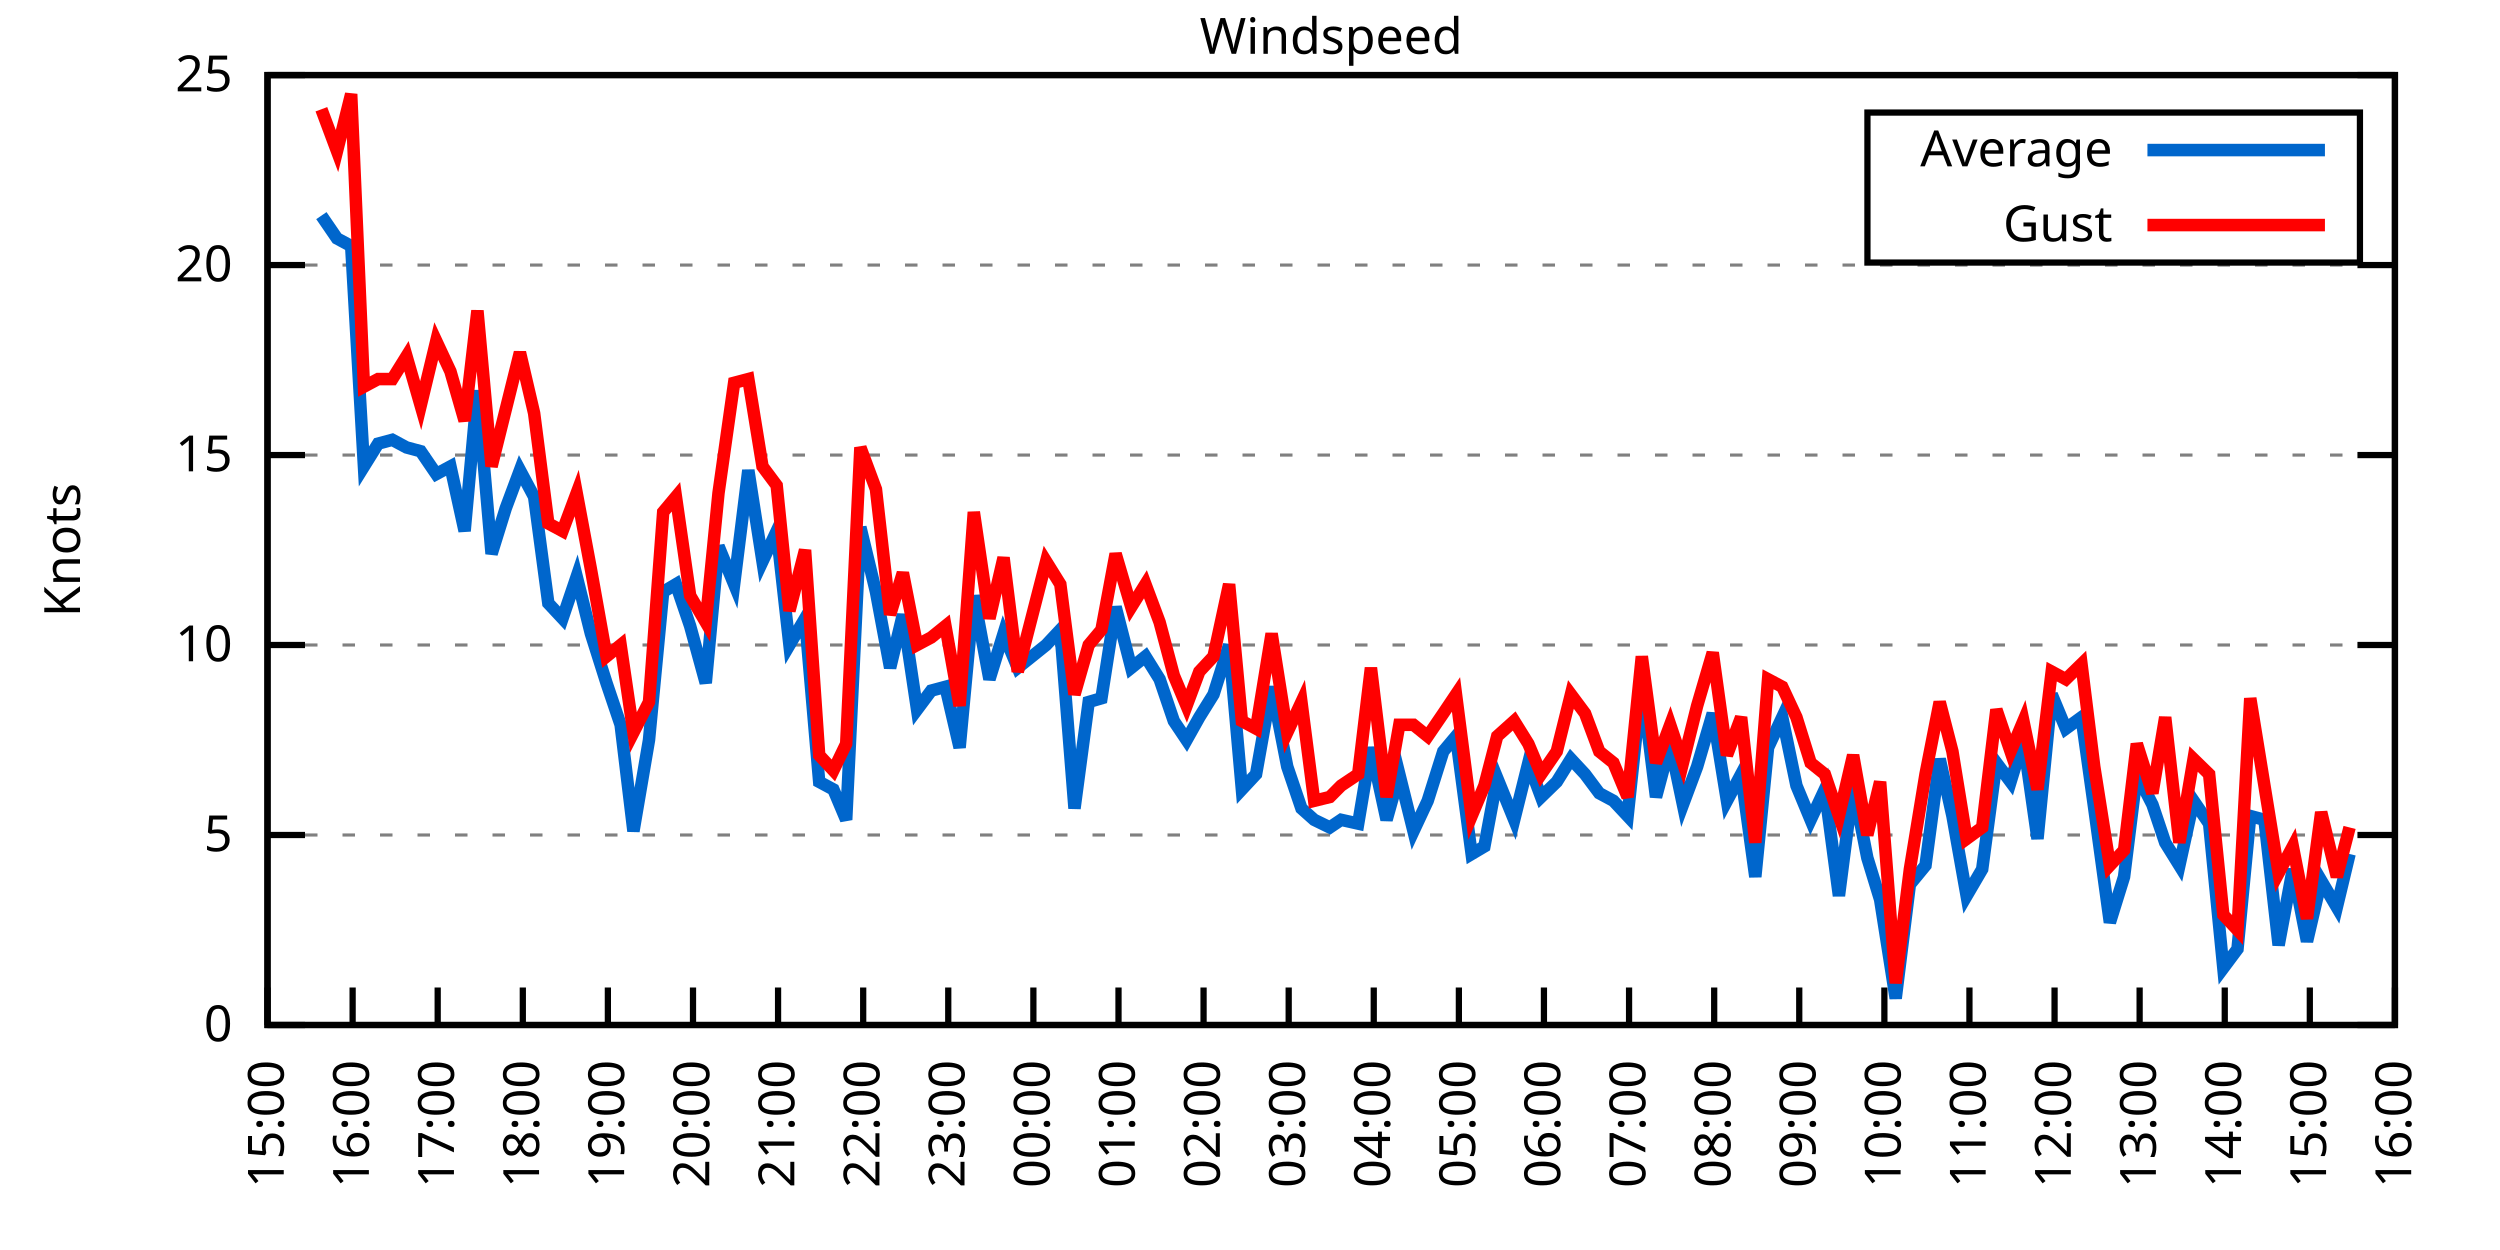
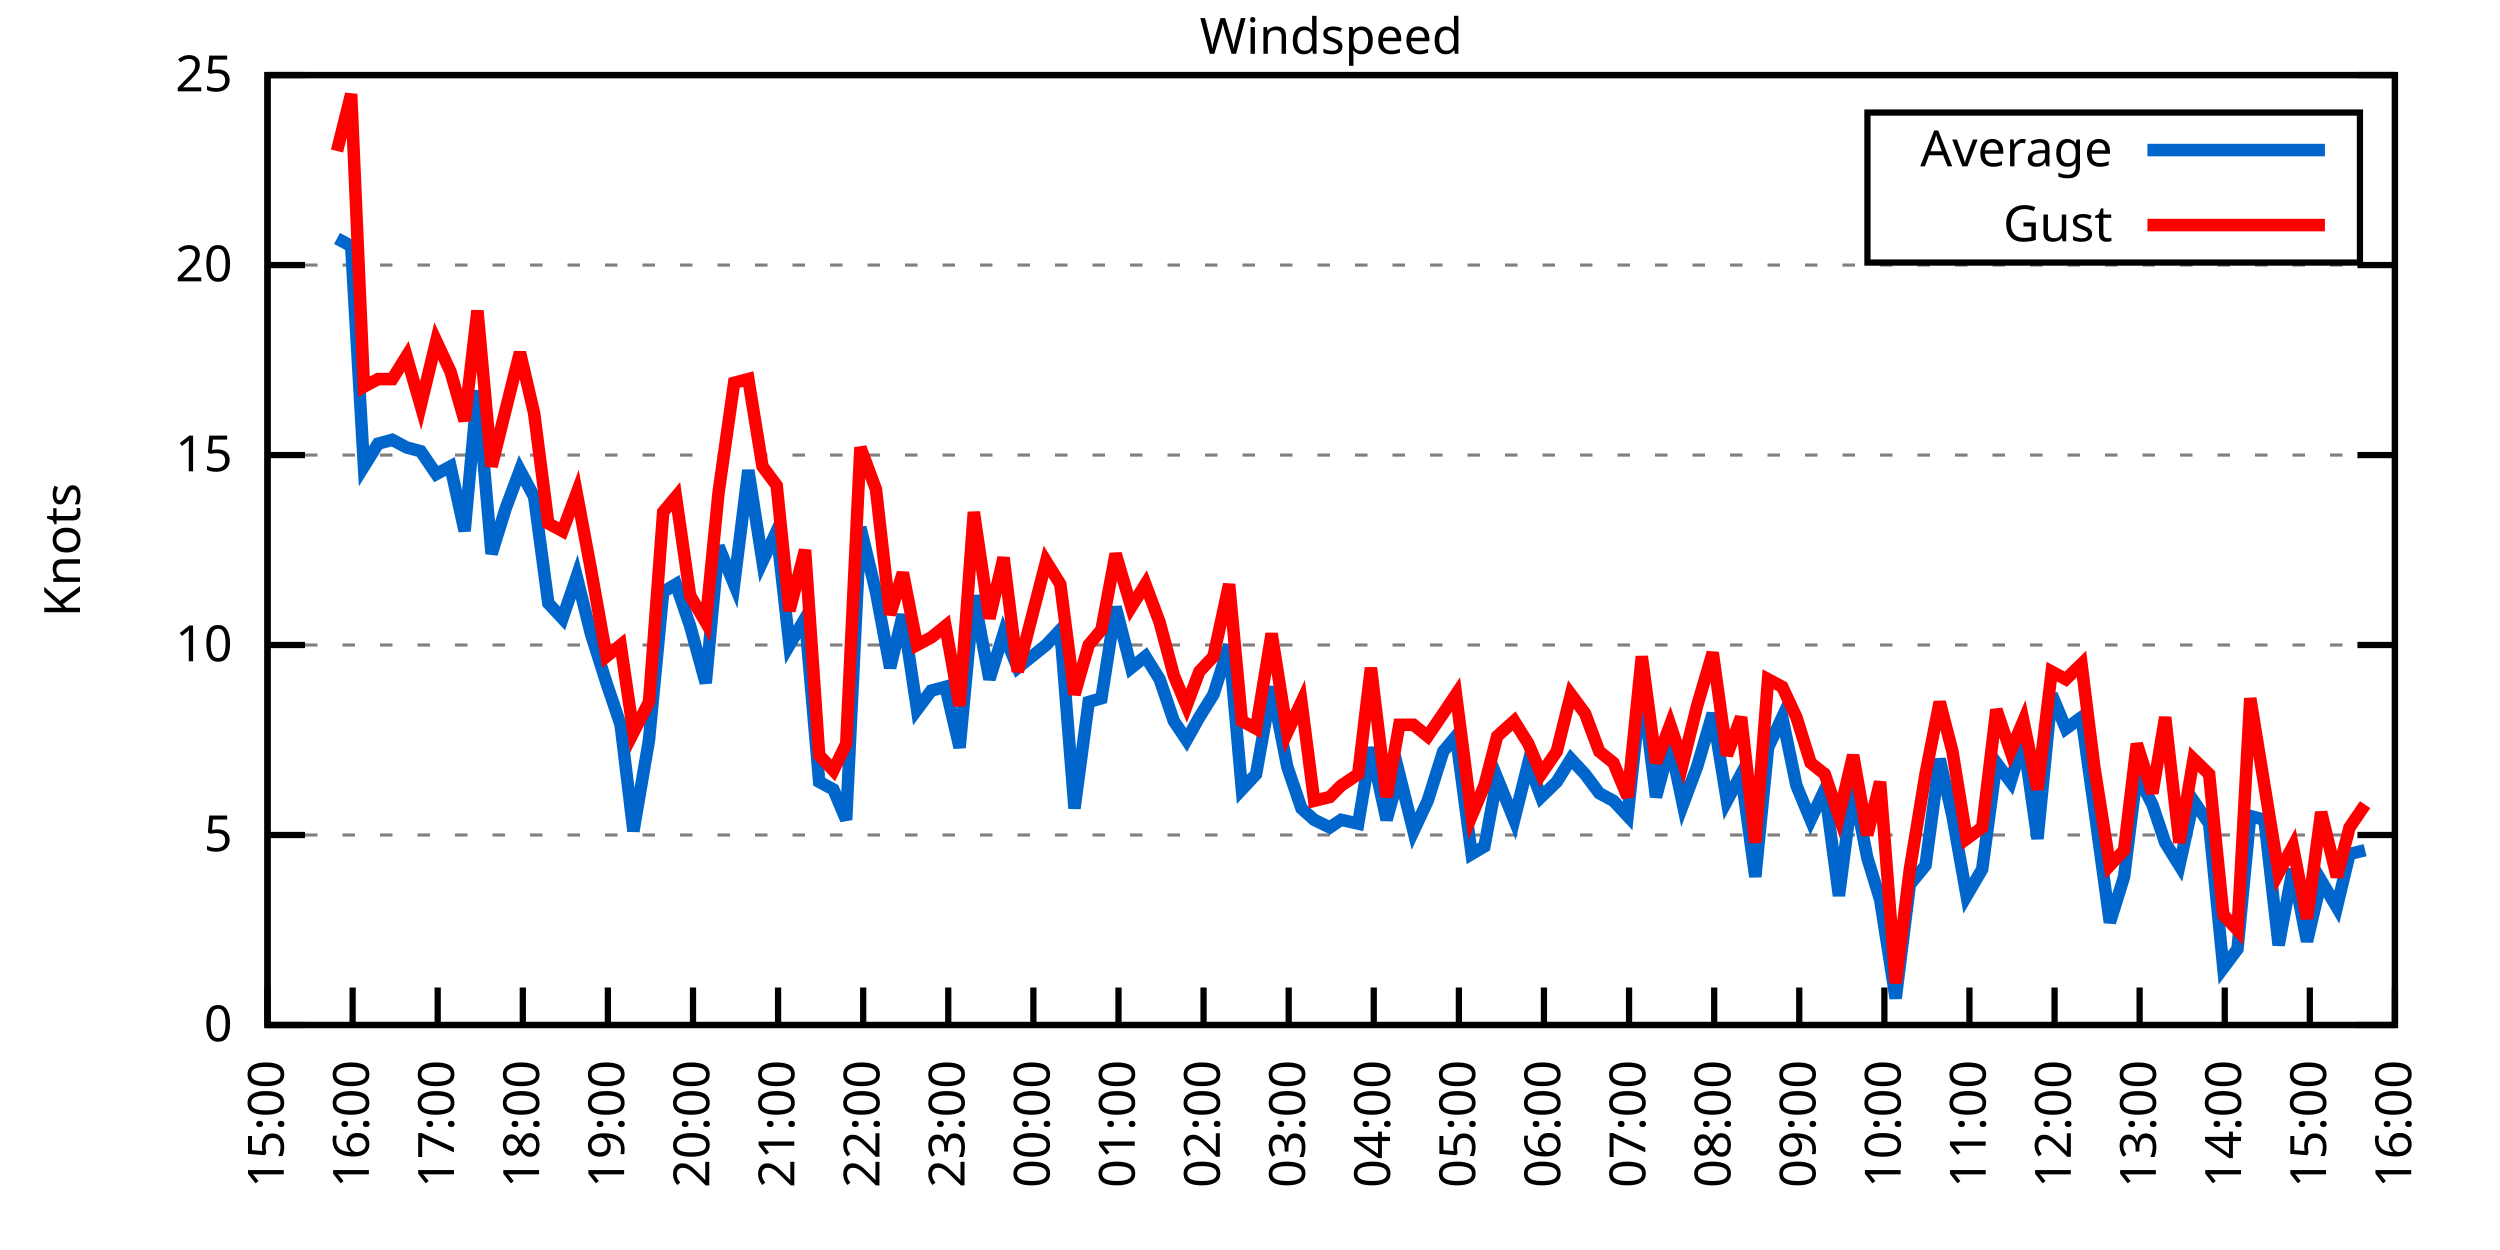
<svg xmlns="http://www.w3.org/2000/svg" xmlns:xlink="http://www.w3.org/1999/xlink" width="400" height="200" viewBox="0 0 400 200">
  <g id="gnuplot_canvas">
    <rect x="0" y="0" width="400" height="200" fill="none" />
    <defs>
      <circle id="gpDot" r="0.5" stroke-width="0.5" stroke="currentColor" />
      <path id="gpPt0" stroke-width="0.333" stroke="currentColor" d="M-1,0 h2 M0,-1 v2" />
      <path id="gpPt1" stroke-width="0.333" stroke="currentColor" d="M-1,-1 L1,1 M1,-1 L-1,1" />
      <path id="gpPt2" stroke-width="0.333" stroke="currentColor" d="M-1,0 L1,0 M0,-1 L0,1 M-1,-1 L1,1 M-1,1 L1,-1" />
      <rect id="gpPt3" stroke-width="0.333" stroke="currentColor" x="-1" y="-1" width="2" height="2" />
      <rect id="gpPt4" stroke-width="0.333" stroke="currentColor" fill="currentColor" x="-1" y="-1" width="2" height="2" />
      <circle id="gpPt5" stroke-width="0.333" stroke="currentColor" cx="0" cy="0" r="1" />
      <use xlink:href="#gpPt5" id="gpPt6" fill="currentColor" stroke="none" />
      <path id="gpPt7" stroke-width="0.333" stroke="currentColor" d="M0,-1.33 L-1.33,0.67 L1.33,0.67 z" />
      <use xlink:href="#gpPt7" id="gpPt8" fill="currentColor" stroke="none" />
      <use xlink:href="#gpPt7" id="gpPt9" stroke="currentColor" transform="rotate(180)" />
      <use xlink:href="#gpPt9" id="gpPt10" fill="currentColor" stroke="none" />
      <use xlink:href="#gpPt3" id="gpPt11" stroke="currentColor" transform="rotate(45)" />
      <use xlink:href="#gpPt11" id="gpPt12" fill="currentColor" stroke="none" />
      <path id="gpPt13" stroke-width="0.333" stroke="currentColor" d="M0,1.330 L1.265,0.411 L0.782,-1.067 L-0.782,-1.076 L-1.265,0.411 z" />
      <use xlink:href="#gpPt13" id="gpPt14" fill="currentColor" stroke="none" />
      <filter id="textbox" filterUnits="objectBoundingBox" x="0" y="0" height="1" width="1">
        <feFlood flood-color="white" flood-opacity="1" result="bgnd" />
        <feComposite in="SourceGraphic" in2="bgnd" operator="atop" />
      </filter>
      <filter id="greybox" filterUnits="objectBoundingBox" x="0" y="0" height="1" width="1">
        <feFlood flood-color="lightgrey" flood-opacity="1" result="grey" />
        <feComposite in="SourceGraphic" in2="grey" operator="atop" />
      </filter>
    </defs>
    <g fill="none" color="white" stroke="currentColor" stroke-width="1.00" stroke-linecap="butt" stroke-linejoin="miter">
</g>
    <g fill="none" color="black" stroke="currentColor" stroke-width="1.00" stroke-linecap="butt" stroke-linejoin="miter">
      <g stroke="none" shape-rendering="crispEdges">
        <polygon fill="rgb(255, 255, 255)" points="42.80,164.00 383.18,164.00 383.18,12.02 42.80,12.02 " />
      </g>
    </g>
    <g fill="none" color="black" stroke="currentColor" stroke-width="1.00" stroke-linecap="butt" stroke-linejoin="miter">
</g>
    <g fill="none" color="black" stroke="black" stroke-width="0.50" stroke-linecap="butt" stroke-linejoin="miter">
</g>
    <g fill="none" color="gray" stroke="currentColor" stroke-width="0.50" stroke-linecap="butt" stroke-linejoin="miter">
      <path stroke="gray" stroke-dasharray="2,4" class="gridline" d="M42.80,164.00 L383.19,164.00  " />
    </g>
    <g fill="none" color="gray" stroke="gray" stroke-width="1.00" stroke-linecap="butt" stroke-linejoin="miter">
</g>
    <g fill="none" color="black" stroke="currentColor" stroke-width="1.00" stroke-linecap="butt" stroke-linejoin="miter">
      <path stroke="black" d="M42.80,164.00 L48.80,164.00 M383.19,164.00 L377.19,164.00  " />
      <g transform="translate(37.20,166.60)" stroke="none" fill="black" font-family="Sans" font-size="8.00" text-anchor="end">
        <text>
          <tspan font-family="Sans"> 0</tspan>
        </text>
      </g>
    </g>
    <g fill="none" color="black" stroke="currentColor" stroke-width="1.00" stroke-linecap="butt" stroke-linejoin="miter">
</g>
    <g fill="none" color="black" stroke="black" stroke-width="0.50" stroke-linecap="butt" stroke-linejoin="miter">
</g>
    <g fill="none" color="gray" stroke="currentColor" stroke-width="0.50" stroke-linecap="butt" stroke-linejoin="miter">
      <path stroke="gray" stroke-dasharray="2,4" class="gridline" d="M42.80,133.60 L383.19,133.60  " />
    </g>
    <g fill="none" color="gray" stroke="gray" stroke-width="1.00" stroke-linecap="butt" stroke-linejoin="miter">
</g>
    <g fill="none" color="black" stroke="currentColor" stroke-width="1.00" stroke-linecap="butt" stroke-linejoin="miter">
      <path stroke="black" d="M42.80,133.60 L48.80,133.60 M383.19,133.60 L377.19,133.60  " />
      <g transform="translate(37.20,136.20)" stroke="none" fill="black" font-family="Sans" font-size="8.00" text-anchor="end">
        <text>
          <tspan font-family="Sans"> 5</tspan>
        </text>
      </g>
    </g>
    <g fill="none" color="black" stroke="currentColor" stroke-width="1.00" stroke-linecap="butt" stroke-linejoin="miter">
</g>
    <g fill="none" color="black" stroke="black" stroke-width="0.50" stroke-linecap="butt" stroke-linejoin="miter">
</g>
    <g fill="none" color="gray" stroke="currentColor" stroke-width="0.50" stroke-linecap="butt" stroke-linejoin="miter">
      <path stroke="gray" stroke-dasharray="2,4" class="gridline" d="M42.80,103.20 L383.19,103.20  " />
    </g>
    <g fill="none" color="gray" stroke="gray" stroke-width="1.00" stroke-linecap="butt" stroke-linejoin="miter">
</g>
    <g fill="none" color="black" stroke="currentColor" stroke-width="1.00" stroke-linecap="butt" stroke-linejoin="miter">
      <path stroke="black" d="M42.80,103.20 L48.80,103.20 M383.19,103.20 L377.19,103.20  " />
      <g transform="translate(37.20,105.80)" stroke="none" fill="black" font-family="Sans" font-size="8.00" text-anchor="end">
        <text>
          <tspan font-family="Sans"> 10</tspan>
        </text>
      </g>
    </g>
    <g fill="none" color="black" stroke="currentColor" stroke-width="1.00" stroke-linecap="butt" stroke-linejoin="miter">
</g>
    <g fill="none" color="black" stroke="black" stroke-width="0.50" stroke-linecap="butt" stroke-linejoin="miter">
</g>
    <g fill="none" color="gray" stroke="currentColor" stroke-width="0.50" stroke-linecap="butt" stroke-linejoin="miter">
      <path stroke="gray" stroke-dasharray="2,4" class="gridline" d="M42.80,72.81 L383.19,72.81  " />
    </g>
    <g fill="none" color="gray" stroke="gray" stroke-width="1.00" stroke-linecap="butt" stroke-linejoin="miter">
</g>
    <g fill="none" color="black" stroke="currentColor" stroke-width="1.00" stroke-linecap="butt" stroke-linejoin="miter">
      <path stroke="black" d="M42.80,72.81 L48.80,72.81 M383.19,72.81 L377.19,72.81  " />
      <g transform="translate(37.20,75.41)" stroke="none" fill="black" font-family="Sans" font-size="8.00" text-anchor="end">
        <text>
          <tspan font-family="Sans"> 15</tspan>
        </text>
      </g>
    </g>
    <g fill="none" color="black" stroke="currentColor" stroke-width="1.00" stroke-linecap="butt" stroke-linejoin="miter">
</g>
    <g fill="none" color="black" stroke="black" stroke-width="0.50" stroke-linecap="butt" stroke-linejoin="miter">
</g>
    <g fill="none" color="gray" stroke="currentColor" stroke-width="0.50" stroke-linecap="butt" stroke-linejoin="miter">
      <path stroke="gray" stroke-dasharray="2,4" class="gridline" d="M42.80,42.41 L383.19,42.41  " />
    </g>
    <g fill="none" color="gray" stroke="gray" stroke-width="1.00" stroke-linecap="butt" stroke-linejoin="miter">
</g>
    <g fill="none" color="black" stroke="currentColor" stroke-width="1.00" stroke-linecap="butt" stroke-linejoin="miter">
      <path stroke="black" d="M42.80,42.41 L48.80,42.41 M383.19,42.41 L377.19,42.41  " />
      <g transform="translate(37.20,45.01)" stroke="none" fill="black" font-family="Sans" font-size="8.00" text-anchor="end">
        <text>
          <tspan font-family="Sans"> 20</tspan>
        </text>
      </g>
    </g>
    <g fill="none" color="black" stroke="currentColor" stroke-width="1.00" stroke-linecap="butt" stroke-linejoin="miter">
</g>
    <g fill="none" color="black" stroke="black" stroke-width="0.50" stroke-linecap="butt" stroke-linejoin="miter">
</g>
    <g fill="none" color="gray" stroke="currentColor" stroke-width="0.50" stroke-linecap="butt" stroke-linejoin="miter">
      <path stroke="gray" stroke-dasharray="2,4" class="gridline" d="M42.80,12.01 L383.19,12.01  " />
    </g>
    <g fill="none" color="gray" stroke="gray" stroke-width="1.00" stroke-linecap="butt" stroke-linejoin="miter">
</g>
    <g fill="none" color="black" stroke="currentColor" stroke-width="1.00" stroke-linecap="butt" stroke-linejoin="miter">
      <path stroke="black" d="M42.80,12.01 L48.80,12.01 M383.19,12.01 L377.19,12.01  " />
      <g transform="translate(37.20,14.61)" stroke="none" fill="black" font-family="Sans" font-size="8.00" text-anchor="end">
        <text>
          <tspan font-family="Sans"> 25</tspan>
        </text>
      </g>
    </g>
    <g fill="none" color="black" stroke="currentColor" stroke-width="1.00" stroke-linecap="butt" stroke-linejoin="miter">
      <path stroke="black" d="M42.80,164.00 L42.80,158.00  " />
      <g transform="translate(45.40,169.60) rotate(270.00)" stroke="none" fill="black" font-family="Sans" font-size="8.00" text-anchor="end">
        <text>
          <tspan font-family="Sans">15:00</tspan>
        </text>
      </g>
    </g>
    <g fill="none" color="black" stroke="currentColor" stroke-width="1.00" stroke-linecap="butt" stroke-linejoin="miter">
      <path stroke="black" d="M56.42,164.00 L56.42,158.00  " />
      <g transform="translate(59.02,169.60) rotate(270.00)" stroke="none" fill="black" font-family="Sans" font-size="8.00" text-anchor="end">
        <text>
          <tspan font-family="Sans">16:00</tspan>
        </text>
      </g>
    </g>
    <g fill="none" color="black" stroke="currentColor" stroke-width="1.00" stroke-linecap="butt" stroke-linejoin="miter">
      <path stroke="black" d="M70.03,164.00 L70.03,158.00  " />
      <g transform="translate(72.63,169.60) rotate(270.00)" stroke="none" fill="black" font-family="Sans" font-size="8.00" text-anchor="end">
        <text>
          <tspan font-family="Sans">17:00</tspan>
        </text>
      </g>
    </g>
    <g fill="none" color="black" stroke="currentColor" stroke-width="1.00" stroke-linecap="butt" stroke-linejoin="miter">
      <path stroke="black" d="M83.65,164.00 L83.65,158.00  " />
      <g transform="translate(86.25,169.60) rotate(270.00)" stroke="none" fill="black" font-family="Sans" font-size="8.00" text-anchor="end">
        <text>
          <tspan font-family="Sans">18:00</tspan>
        </text>
      </g>
    </g>
    <g fill="none" color="black" stroke="currentColor" stroke-width="1.00" stroke-linecap="butt" stroke-linejoin="miter">
      <path stroke="black" d="M97.26,164.00 L97.26,158.00  " />
      <g transform="translate(99.86,169.60) rotate(270.00)" stroke="none" fill="black" font-family="Sans" font-size="8.00" text-anchor="end">
        <text>
          <tspan font-family="Sans">19:00</tspan>
        </text>
      </g>
    </g>
    <g fill="none" color="black" stroke="currentColor" stroke-width="1.00" stroke-linecap="butt" stroke-linejoin="miter">
      <path stroke="black" d="M110.88,164.00 L110.88,158.00  " />
      <g transform="translate(113.48,169.60) rotate(270.00)" stroke="none" fill="black" font-family="Sans" font-size="8.00" text-anchor="end">
        <text>
          <tspan font-family="Sans">20:00</tspan>
        </text>
      </g>
    </g>
    <g fill="none" color="black" stroke="currentColor" stroke-width="1.00" stroke-linecap="butt" stroke-linejoin="miter">
      <path stroke="black" d="M124.49,164.00 L124.49,158.00  " />
      <g transform="translate(127.09,169.60) rotate(270.00)" stroke="none" fill="black" font-family="Sans" font-size="8.00" text-anchor="end">
        <text>
          <tspan font-family="Sans">21:00</tspan>
        </text>
      </g>
    </g>
    <g fill="none" color="black" stroke="currentColor" stroke-width="1.00" stroke-linecap="butt" stroke-linejoin="miter">
      <path stroke="black" d="M138.11,164.00 L138.11,158.00  " />
      <g transform="translate(140.71,169.60) rotate(270.00)" stroke="none" fill="black" font-family="Sans" font-size="8.00" text-anchor="end">
        <text>
          <tspan font-family="Sans">22:00</tspan>
        </text>
      </g>
    </g>
    <g fill="none" color="black" stroke="currentColor" stroke-width="1.00" stroke-linecap="butt" stroke-linejoin="miter">
      <path stroke="black" d="M151.72,164.00 L151.72,158.00  " />
      <g transform="translate(154.32,169.60) rotate(270.00)" stroke="none" fill="black" font-family="Sans" font-size="8.00" text-anchor="end">
        <text>
          <tspan font-family="Sans">23:00</tspan>
        </text>
      </g>
    </g>
    <g fill="none" color="black" stroke="currentColor" stroke-width="1.00" stroke-linecap="butt" stroke-linejoin="miter">
      <path stroke="black" d="M165.34,164.00 L165.34,158.00  " />
      <g transform="translate(167.94,169.60) rotate(270.00)" stroke="none" fill="black" font-family="Sans" font-size="8.00" text-anchor="end">
        <text>
          <tspan font-family="Sans">00:00</tspan>
        </text>
      </g>
    </g>
    <g fill="none" color="black" stroke="currentColor" stroke-width="1.00" stroke-linecap="butt" stroke-linejoin="miter">
      <path stroke="black" d="M178.96,164.00 L178.96,158.00  " />
      <g transform="translate(181.56,169.60) rotate(270.00)" stroke="none" fill="black" font-family="Sans" font-size="8.00" text-anchor="end">
        <text>
          <tspan font-family="Sans">01:00</tspan>
        </text>
      </g>
    </g>
    <g fill="none" color="black" stroke="currentColor" stroke-width="1.00" stroke-linecap="butt" stroke-linejoin="miter">
      <path stroke="black" d="M192.57,164.00 L192.57,158.00  " />
      <g transform="translate(195.17,169.60) rotate(270.00)" stroke="none" fill="black" font-family="Sans" font-size="8.00" text-anchor="end">
        <text>
          <tspan font-family="Sans">02:00</tspan>
        </text>
      </g>
    </g>
    <g fill="none" color="black" stroke="currentColor" stroke-width="1.00" stroke-linecap="butt" stroke-linejoin="miter">
      <path stroke="black" d="M206.19,164.00 L206.19,158.00  " />
      <g transform="translate(208.79,169.60) rotate(270.00)" stroke="none" fill="black" font-family="Sans" font-size="8.00" text-anchor="end">
        <text>
          <tspan font-family="Sans">03:00</tspan>
        </text>
      </g>
    </g>
    <g fill="none" color="black" stroke="currentColor" stroke-width="1.00" stroke-linecap="butt" stroke-linejoin="miter">
      <path stroke="black" d="M219.80,164.00 L219.80,158.00  " />
      <g transform="translate(222.40,169.60) rotate(270.00)" stroke="none" fill="black" font-family="Sans" font-size="8.00" text-anchor="end">
        <text>
          <tspan font-family="Sans">04:00</tspan>
        </text>
      </g>
    </g>
    <g fill="none" color="black" stroke="currentColor" stroke-width="1.00" stroke-linecap="butt" stroke-linejoin="miter">
      <path stroke="black" d="M233.42,164.00 L233.42,158.00  " />
      <g transform="translate(236.02,169.60) rotate(270.00)" stroke="none" fill="black" font-family="Sans" font-size="8.00" text-anchor="end">
        <text>
          <tspan font-family="Sans">05:00</tspan>
        </text>
      </g>
    </g>
    <g fill="none" color="black" stroke="currentColor" stroke-width="1.00" stroke-linecap="butt" stroke-linejoin="miter">
      <path stroke="black" d="M247.03,164.00 L247.03,158.00  " />
      <g transform="translate(249.63,169.60) rotate(270.00)" stroke="none" fill="black" font-family="Sans" font-size="8.00" text-anchor="end">
        <text>
          <tspan font-family="Sans">06:00</tspan>
        </text>
      </g>
    </g>
    <g fill="none" color="black" stroke="currentColor" stroke-width="1.00" stroke-linecap="butt" stroke-linejoin="miter">
      <path stroke="black" d="M260.65,164.00 L260.65,158.00  " />
      <g transform="translate(263.25,169.60) rotate(270.00)" stroke="none" fill="black" font-family="Sans" font-size="8.00" text-anchor="end">
        <text>
          <tspan font-family="Sans">07:00</tspan>
        </text>
      </g>
    </g>
    <g fill="none" color="black" stroke="currentColor" stroke-width="1.00" stroke-linecap="butt" stroke-linejoin="miter">
      <path stroke="black" d="M274.27,164.00 L274.27,158.00  " />
      <g transform="translate(276.87,169.60) rotate(270.00)" stroke="none" fill="black" font-family="Sans" font-size="8.00" text-anchor="end">
        <text>
          <tspan font-family="Sans">08:00</tspan>
        </text>
      </g>
    </g>
    <g fill="none" color="black" stroke="currentColor" stroke-width="1.00" stroke-linecap="butt" stroke-linejoin="miter">
      <path stroke="black" d="M287.88,164.00 L287.88,158.00  " />
      <g transform="translate(290.48,169.60) rotate(270.00)" stroke="none" fill="black" font-family="Sans" font-size="8.00" text-anchor="end">
        <text>
          <tspan font-family="Sans">09:00</tspan>
        </text>
      </g>
    </g>
    <g fill="none" color="black" stroke="currentColor" stroke-width="1.00" stroke-linecap="butt" stroke-linejoin="miter">
      <path stroke="black" d="M301.50,164.00 L301.50,158.00  " />
      <g transform="translate(304.10,169.60) rotate(270.00)" stroke="none" fill="black" font-family="Sans" font-size="8.00" text-anchor="end">
        <text>
          <tspan font-family="Sans">10:00</tspan>
        </text>
      </g>
    </g>
    <g fill="none" color="black" stroke="currentColor" stroke-width="1.00" stroke-linecap="butt" stroke-linejoin="miter">
      <path stroke="black" d="M315.11,164.00 L315.11,158.00  " />
      <g transform="translate(317.71,169.60) rotate(270.00)" stroke="none" fill="black" font-family="Sans" font-size="8.00" text-anchor="end">
        <text>
          <tspan font-family="Sans">11:00</tspan>
        </text>
      </g>
    </g>
    <g fill="none" color="black" stroke="currentColor" stroke-width="1.00" stroke-linecap="butt" stroke-linejoin="miter">
      <path stroke="black" d="M328.73,164.00 L328.73,158.00  " />
      <g transform="translate(331.33,169.60) rotate(270.00)" stroke="none" fill="black" font-family="Sans" font-size="8.00" text-anchor="end">
        <text>
          <tspan font-family="Sans">12:00</tspan>
        </text>
      </g>
    </g>
    <g fill="none" color="black" stroke="currentColor" stroke-width="1.00" stroke-linecap="butt" stroke-linejoin="miter">
      <path stroke="black" d="M342.34,164.00 L342.34,158.00  " />
      <g transform="translate(344.94,169.60) rotate(270.00)" stroke="none" fill="black" font-family="Sans" font-size="8.00" text-anchor="end">
        <text>
          <tspan font-family="Sans">13:00</tspan>
        </text>
      </g>
    </g>
    <g fill="none" color="black" stroke="currentColor" stroke-width="1.00" stroke-linecap="butt" stroke-linejoin="miter">
      <path stroke="black" d="M355.96,164.00 L355.96,158.00  " />
      <g transform="translate(358.56,169.60) rotate(270.00)" stroke="none" fill="black" font-family="Sans" font-size="8.00" text-anchor="end">
        <text>
          <tspan font-family="Sans">14:00</tspan>
        </text>
      </g>
    </g>
    <g fill="none" color="black" stroke="currentColor" stroke-width="1.00" stroke-linecap="butt" stroke-linejoin="miter">
      <path stroke="black" d="M369.57,164.00 L369.57,158.00  " />
      <g transform="translate(372.17,169.60) rotate(270.00)" stroke="none" fill="black" font-family="Sans" font-size="8.00" text-anchor="end">
        <text>
          <tspan font-family="Sans">15:00</tspan>
        </text>
      </g>
    </g>
    <g fill="none" color="black" stroke="currentColor" stroke-width="1.00" stroke-linecap="butt" stroke-linejoin="miter">
      <path stroke="black" d="M383.19,164.00 L383.19,158.00  " />
      <g transform="translate(385.79,169.60) rotate(270.00)" stroke="none" fill="black" font-family="Sans" font-size="8.00" text-anchor="end">
        <text>
          <tspan font-family="Sans">16:00</tspan>
        </text>
      </g>
    </g>
    <g fill="none" color="black" stroke="currentColor" stroke-width="1.00" stroke-linecap="butt" stroke-linejoin="miter">
</g>
    <g fill="none" color="black" stroke="currentColor" stroke-width="1.00" stroke-linecap="butt" stroke-linejoin="miter">
      <path stroke="black" d="M42.80,12.01 L42.80,164.00 L383.19,164.00 L383.19,12.01 L42.80,12.01 Z  " />
    </g>
    <g fill="none" color="black" stroke="currentColor" stroke-width="1.00" stroke-linecap="butt" stroke-linejoin="miter">
</g>
    <g fill="none" color="black" stroke="currentColor" stroke-width="1.00" stroke-linecap="butt" stroke-linejoin="miter">
      <path stroke="black" d="M298.79,42.01 L298.79,18.01 L377.59,18.01 L377.59,42.01 L298.79,42.01 Z  " />
    </g>
    <g id="Windspeed_plot_1">
      <g fill="none" color="white" stroke="black" stroke-width="2.00" stroke-linecap="butt" stroke-linejoin="miter">
</g>
      <g fill="none" color="black" stroke="currentColor" stroke-width="2.00" stroke-linecap="butt" stroke-linejoin="miter">
        <g transform="translate(337.99,26.61)" stroke="none" fill="black" font-family="Sans" font-size="8.00" text-anchor="end">
          <text>
            <tspan font-family="Sans">Average</tspan>
          </text>
        </g>
      </g>
      <g fill="none" color="black" stroke="currentColor" stroke-width="2.00" stroke-linecap="butt" stroke-linejoin="miter">
-         <path stroke="rgb(  0, 102, 204)" d="M343.59,24.01 L371.99,24.01 M51.42,34.50 L53.92,38.15 L56.19,39.37 L58.23,74.63 L60.50,70.98 L62.77,70.37   L65.04,71.59 L67.31,72.20 L69.80,75.85 L72.07,74.63 L74.34,84.97 L76.39,62.47 L78.65,88.61 L80.92,81.32   L83.19,75.24 L85.46,79.49 L87.73,96.52 L90.00,98.95 L92.27,92.26 L94.54,101.38 L97.04,109.28 L99.30,115.97   L101.35,132.99 L103.84,118.40 L106.11,94.69 L108.15,93.48 L110.42,100.16 L112.92,109.28 L114.96,87.40 L117.46,93.48   L119.73,75.24 L122.00,89.83 L124.27,84.97 L126.31,103.20 L128.81,98.95 L131.07,125.09 L133.34,126.31 L135.39,131.17   L137.66,84.36 L140.15,94.69 L142.42,106.85 L144.46,98.34 L146.73,113.54 L149.00,110.50 L151.27,109.89 L153.54,119.62   L155.81,95.30 L158.31,108.68 L160.57,101.38 L162.84,106.85 L167.38,103.20 L169.65,100.77 L171.92,129.35 L174.19,112.32   L176.23,111.72 L178.50,97.12 L181.00,106.85 L183.27,105.03 L185.54,108.68 L187.81,115.36 L189.85,118.40 L191.89,114.76   L194.16,111.11 L196.66,103.20 L198.70,126.31 L200.97,123.87 L203.46,109.89 L205.96,122.66 L208.23,129.35 L210.27,131.17   L212.77,132.39 L214.58,131.17 L217.31,131.78 L219.35,119.62 L221.85,131.17 L223.89,123.87 L226.16,132.99 L228.43,128.13   L230.92,120.23 L232.96,117.80 L235.46,136.64 L237.50,135.43 L239.55,124.48 L242.27,131.17 L244.54,122.05 L246.58,127.52   L249.08,125.09 L251.35,121.44 L253.61,123.87 L255.88,126.91 L258.15,128.13 L260.42,130.56 L262.69,109.28 L264.96,127.52   L267.23,119.01 L269.27,128.74 L271.54,122.66 L274.04,114.15 L276.31,128.13 L278.58,123.87 L280.85,140.29 L282.89,119.62   L285.16,114.76 L287.43,125.70 L289.70,131.17 L291.97,126.31 L294.23,143.33 L296.50,125.70 L298.77,137.25 L300.82,143.94   L303.31,159.74 L305.58,141.51 L308.08,138.47 L310.35,121.44 L312.39,130.56 L314.66,143.33 L317.15,139.07 L319.42,122.05   L321.69,125.09 L323.74,118.40 L326.00,134.21 L328.27,111.11 L330.54,116.58 L333.04,114.76 L335.08,129.35 L337.58,147.59   L339.85,140.29 L341.89,123.87 L344.39,128.74 L346.43,134.82 L348.70,138.47 L350.97,128.13 L353.46,131.78 L355.73,154.88   L358.00,151.84 L360.04,130.56 L362.31,131.17 L364.58,151.23 L366.85,139.07 L369.12,150.62 L371.39,140.90 L373.89,145.15   L375.93,136.64  " />
+         <path stroke="rgb(  0, 102, 204)" d="M343.59,24.01 L371.99,24.01 M53.92,38.15 L56.19,39.37 L58.23,74.63 L60.50,70.98 L62.77,70.37 L65.04,71.59   L67.31,72.20 L69.80,75.85 L72.07,74.63 L74.34,84.97 L76.39,62.47 L78.65,88.61 L80.92,81.32 L83.19,75.24   L85.46,79.49 L87.73,96.52 L90.00,98.95 L92.27,92.26 L94.54,101.38 L97.04,109.28 L99.30,115.97 L101.35,132.99   L103.84,118.40 L106.11,94.69 L108.15,93.48 L110.42,100.16 L112.92,109.28 L114.96,87.40 L117.46,93.48 L119.73,75.24   L122.00,89.83 L124.27,84.97 L126.31,103.20 L128.81,98.95 L131.07,125.09 L133.34,126.31 L135.39,131.17 L137.66,84.36   L140.15,94.69 L142.42,106.85 L144.46,98.34 L146.73,113.54 L149.00,110.50 L151.27,109.89 L153.54,119.62 L155.81,95.30   L158.31,108.68 L160.57,101.38 L162.84,106.85 L167.38,103.20 L169.65,100.77 L171.92,129.35 L174.19,112.32 L176.23,111.72   L178.50,97.12 L181.00,106.85 L183.27,105.03 L185.54,108.68 L187.81,115.36 L189.85,118.40 L191.89,114.76 L194.16,111.11   L196.66,103.20 L198.70,126.31 L200.97,123.87 L203.46,109.89 L205.96,122.66 L208.23,129.35 L210.27,131.17 L212.77,132.39   L214.58,131.17 L217.31,131.78 L219.35,119.62 L221.85,131.17 L223.89,123.87 L226.16,132.99 L228.43,128.13 L230.92,120.23   L232.96,117.80 L235.46,136.64 L237.50,135.43 L239.55,124.48 L242.27,131.17 L244.54,122.05 L246.58,127.52 L249.08,125.09   L251.35,121.44 L253.61,123.87 L255.88,126.91 L258.15,128.13 L260.42,130.56 L262.69,109.28 L264.96,127.52 L267.23,119.01   L269.27,128.74 L271.54,122.66 L274.04,114.15 L276.31,128.13 L278.58,123.87 L280.85,140.29 L282.89,119.62 L285.16,114.76   L287.43,125.70 L289.70,131.17 L291.97,126.31 L294.23,143.33 L296.50,125.70 L298.77,137.25 L300.82,143.94 L303.31,159.74   L305.58,141.51 L308.08,138.47 L310.35,121.44 L312.39,130.56 L314.66,143.33 L317.15,139.07 L319.42,122.05 L321.69,125.09   L323.74,118.40 L326.00,134.21 L328.27,111.11 L330.54,116.58 L333.04,114.76 L335.08,129.35 L337.58,147.59 L339.85,140.29   L341.89,123.87 L344.39,128.74 L346.43,134.82 L348.70,138.47 L350.97,128.13 L353.46,131.78 L355.73,154.88 L358.00,151.84   L360.04,130.56 L362.31,131.17 L364.58,151.23 L366.85,139.07 L369.12,150.62 L371.39,140.90 L373.89,145.15 L375.93,136.64   L378.42,136.03  " />
      </g>
    </g>
    <g id="Windspeed_plot_2">
      <g fill="none" color="black" stroke="currentColor" stroke-width="2.00" stroke-linecap="butt" stroke-linejoin="miter">
        <g transform="translate(337.99,38.61)" stroke="none" fill="black" font-family="Sans" font-size="8.00" text-anchor="end">
          <text>
            <tspan font-family="Sans">Gust</tspan>
          </text>
        </g>
      </g>
      <g fill="none" color="black" stroke="currentColor" stroke-width="2.00" stroke-linecap="butt" stroke-linejoin="miter">
-         <path stroke="rgb(255,   0,   0)" d="M343.59,36.01 L371.99,36.01 M51.42,17.48 L53.92,24.17 L56.19,15.05 L58.23,61.86 L60.50,60.65 L62.77,60.65   L65.04,57.00 L67.31,64.90 L69.80,54.57 L72.07,59.43 L74.34,67.33 L76.39,49.70 L78.65,74.63 L80.92,65.51   L83.19,56.39 L85.46,66.12 L87.73,83.75 L90.00,84.97 L92.27,78.89 L94.54,91.04 L97.04,105.03 L99.30,103.20   L101.35,117.19 L103.84,112.32 L106.11,81.93 L108.15,79.49 L110.42,95.30 L112.92,99.56 L114.96,78.89 L117.46,61.25   L119.73,60.65 L122.00,74.63 L124.27,77.67 L126.31,97.73 L128.81,88.00 L131.07,120.83 L133.34,123.27 L135.39,119.01   L137.66,71.59 L140.15,78.28 L142.42,98.34 L144.46,91.65 L146.73,103.20 L149.00,101.99 L151.27,100.16 L153.54,112.93   L155.81,81.93 L158.31,98.95 L160.57,89.22 L162.84,107.46 L167.38,89.83 L169.65,93.48 L171.92,111.11 L174.19,103.20   L176.23,100.77 L178.50,88.61 L181.00,97.12 L183.27,93.48 L185.54,99.56 L187.81,108.07 L189.85,112.93 L191.89,107.46   L194.16,105.03 L196.66,93.48 L198.70,115.36 L200.97,116.58 L203.46,101.38 L205.96,117.19 L208.23,112.32 L210.27,128.13   L212.77,127.52 L214.58,125.70 L217.31,123.87 L219.35,106.85 L221.85,127.52 L223.89,115.97 L226.16,115.97 L228.43,117.80   L230.92,114.15 L232.96,111.11 L235.46,130.56 L237.50,125.70 L239.55,117.80 L242.27,115.36 L244.54,119.01 L246.58,123.87   L249.08,120.23 L251.35,111.11 L253.61,114.15 L255.88,120.23 L258.15,122.05 L260.42,127.52 L262.69,105.03 L264.96,122.05   L267.23,115.97 L269.27,122.05 L271.54,112.93 L274.04,104.42 L276.31,120.83 L278.58,114.76 L280.85,134.82 L282.89,108.68   L285.16,109.89 L287.43,114.76 L289.70,122.05 L291.97,123.87 L294.23,130.56 L296.50,120.83 L298.77,133.60 L300.82,125.09   L303.31,157.31 L305.58,139.07 L308.08,123.87 L310.35,112.32 L312.39,120.23 L314.66,134.21 L317.15,132.39 L319.42,113.54   L321.69,120.23 L323.74,115.36 L326.00,126.31 L328.27,107.46 L330.54,108.68 L333.04,106.24 L335.08,122.66 L337.58,138.47   L339.85,136.03 L341.89,119.01 L344.39,126.91 L346.43,114.76 L348.70,134.82 L350.97,121.44 L353.46,123.87 L355.73,146.37   L358.00,148.80 L360.04,111.72 L362.31,125.70 L364.58,139.68 L366.85,135.43 L369.12,146.98 L371.39,129.95 L373.89,140.29   L375.93,132.39  " />
+         <path stroke="rgb(255,   0,   0)" d="M343.59,36.01 L371.99,36.01 M53.92,24.17 L56.19,15.05 L58.23,61.86 L60.50,60.65 L62.77,60.65 L65.04,57.00   L67.31,64.90 L69.80,54.57 L72.07,59.43 L74.34,67.33 L76.39,49.70 L78.65,74.63 L80.92,65.51 L83.19,56.39   L85.46,66.12 L87.73,83.75 L90.00,84.97 L92.27,78.89 L94.54,91.04 L97.04,105.03 L99.30,103.20 L101.35,117.19   L103.84,112.32 L106.11,81.93 L108.15,79.49 L110.42,95.30 L112.92,99.56 L114.96,78.89 L117.46,61.25 L119.73,60.65   L122.00,74.63 L124.27,77.67 L126.31,97.73 L128.81,88.00 L131.07,120.83 L133.34,123.27 L135.39,119.01 L137.66,71.59   L140.15,78.28 L142.42,98.34 L144.46,91.65 L146.73,103.20 L149.00,101.99 L151.27,100.16 L153.54,112.93 L155.81,81.93   L158.31,98.95 L160.57,89.22 L162.84,107.46 L167.38,89.83 L169.65,93.48 L171.92,111.11 L174.19,103.20 L176.23,100.77   L178.50,88.61 L181.00,97.12 L183.27,93.48 L185.54,99.56 L187.81,108.07 L189.85,112.93 L191.89,107.46 L194.16,105.03   L196.66,93.48 L198.70,115.36 L200.97,116.58 L203.46,101.38 L205.96,117.19 L208.23,112.32 L210.27,128.13 L212.77,127.52   L214.58,125.70 L217.31,123.87 L219.35,106.85 L221.85,127.52 L223.89,115.97 L226.16,115.97 L228.43,117.80 L230.92,114.15   L232.96,111.11 L235.46,130.56 L237.50,125.70 L239.55,117.80 L242.27,115.36 L244.54,119.01 L246.58,123.87 L249.08,120.23   L251.35,111.11 L253.61,114.15 L255.88,120.23 L258.15,122.05 L260.42,127.52 L262.69,105.03 L264.96,122.05 L267.23,115.97   L269.27,122.05 L271.54,112.93 L274.04,104.42 L276.31,120.83 L278.58,114.76 L280.85,134.82 L282.89,108.68 L285.16,109.89   L287.43,114.76 L289.70,122.05 L291.97,123.87 L294.23,130.56 L296.50,120.83 L298.77,133.60 L300.82,125.09 L303.31,157.31   L305.58,139.07 L308.08,123.87 L310.35,112.32 L312.39,120.23 L314.66,134.21 L317.15,132.39 L319.42,113.54 L321.69,120.23   L323.74,115.36 L326.00,126.31 L328.27,107.46 L330.54,108.68 L333.04,106.24 L335.08,122.66 L337.58,138.47 L339.85,136.03   L341.89,119.01 L344.39,126.91 L346.43,114.76 L348.70,134.82 L350.97,121.44 L353.46,123.87 L355.73,146.37 L358.00,148.80   L360.04,111.72 L362.31,125.70 L364.58,139.68 L366.85,135.43 L369.12,146.98 L371.39,129.95 L373.89,140.29 L375.93,132.39   L378.42,128.74  " />
      </g>
    </g>
    <g fill="none" color="black" stroke="currentColor" stroke-width="2.00" stroke-linecap="butt" stroke-linejoin="miter">
</g>
    <g fill="none" color="black" stroke="black" stroke-width="1.00" stroke-linecap="butt" stroke-linejoin="miter">
</g>
    <g fill="none" color="black" stroke="currentColor" stroke-width="1.00" stroke-linecap="butt" stroke-linejoin="miter">
      <path stroke="black" d="M42.80,12.01 L42.80,164.00 L383.19,164.00 L383.19,12.01 L42.80,12.01 Z  " />
      <g transform="translate(12.80,88.01) rotate(270.00)" stroke="none" fill="black" font-family="Sans" font-size="8.00" text-anchor="middle">
        <text>
          <tspan font-family="Sans">Knots</tspan>
        </text>
      </g>
    </g>
    <g fill="none" color="black" stroke="currentColor" stroke-width="1.00" stroke-linecap="butt" stroke-linejoin="miter">
</g>
    <g fill="none" color="black" stroke="currentColor" stroke-width="1.00" stroke-linecap="butt" stroke-linejoin="miter">
      <g transform="translate(212.99,8.61)" stroke="none" fill="black" font-family="Sans" font-size="8.00" text-anchor="middle">
        <text>
          <tspan font-family="Sans">Windspeed</tspan>
        </text>
      </g>
    </g>
    <g fill="none" color="black" stroke="currentColor" stroke-width="1.00" stroke-linecap="butt" stroke-linejoin="miter">
</g>
  </g>
</svg>
